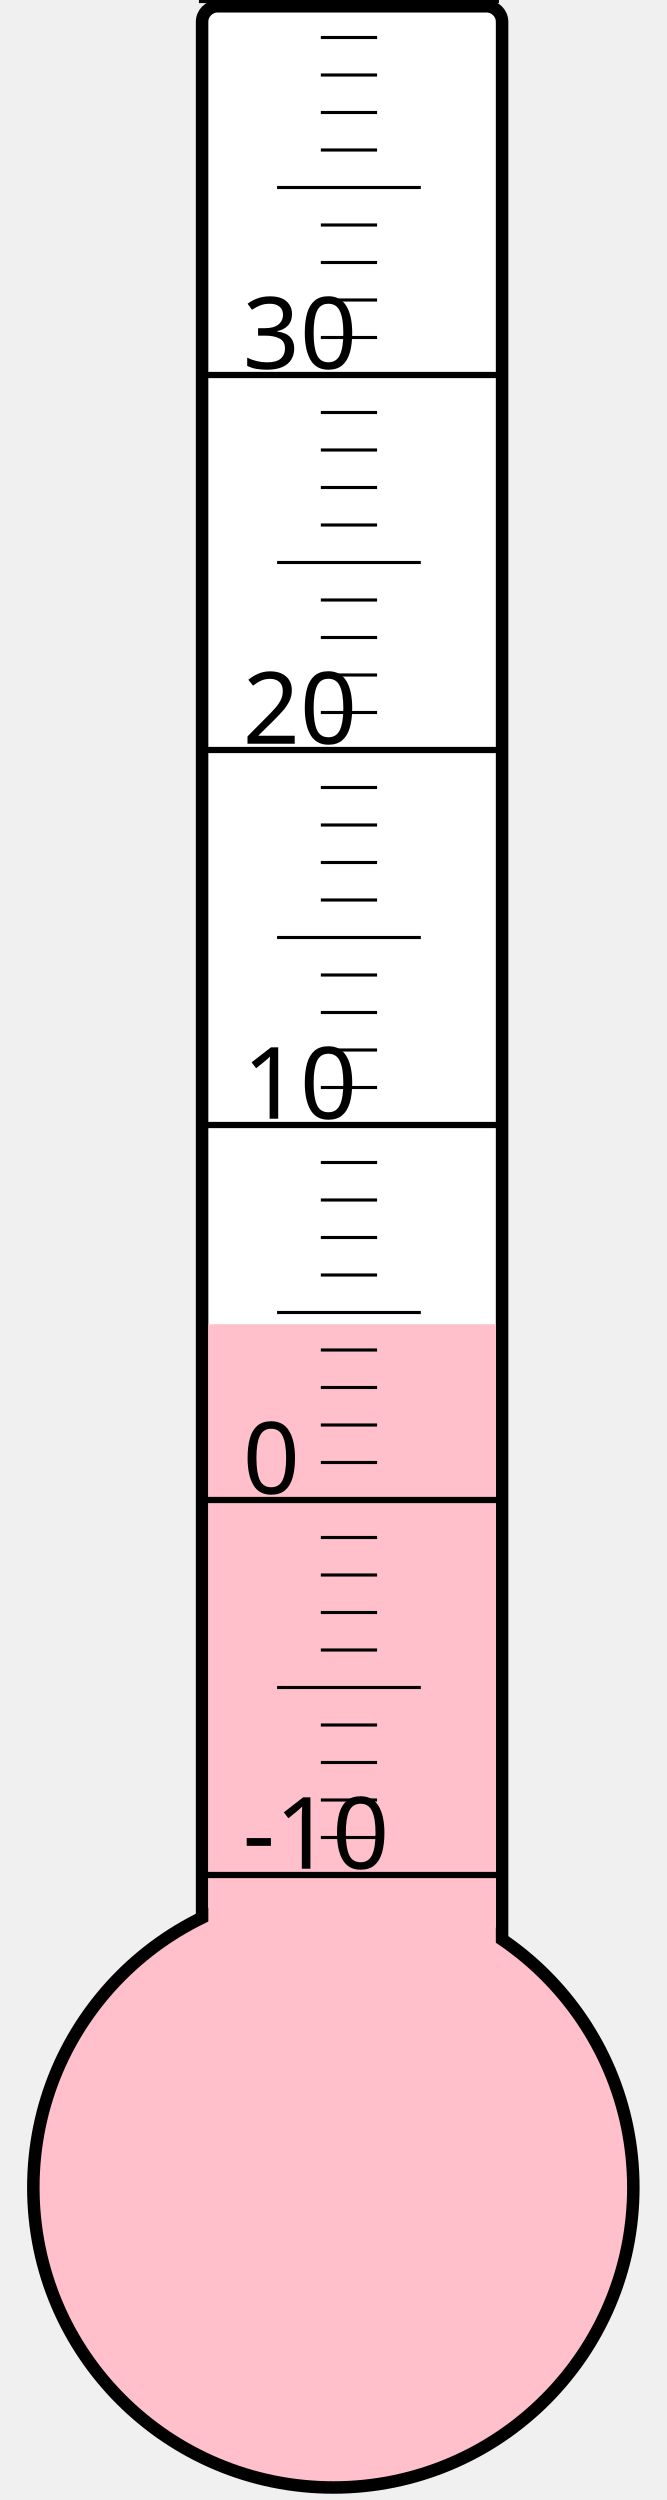
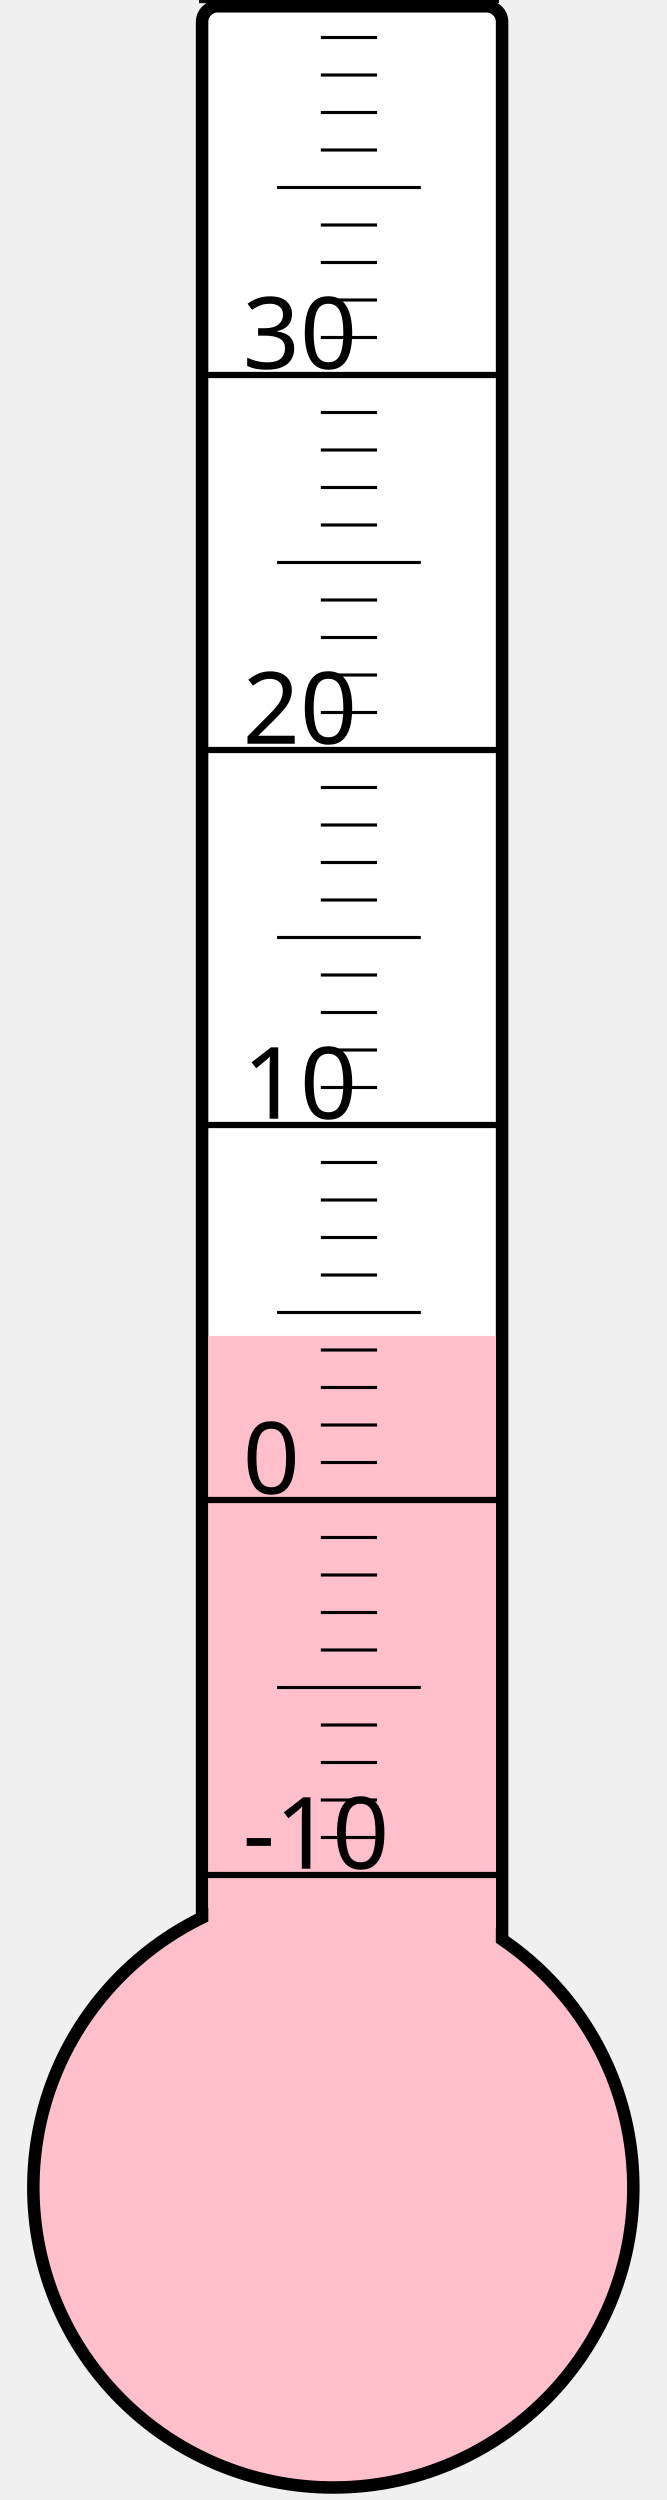
<svg xmlns="http://www.w3.org/2000/svg" width="40px" height="150px" viewBox="0 0 200 800">
  <rect width="200" height="800" x="0" y="0" style="fill: #ffffeb; fill-opacity: 0;" />
  <rect width="96" height="680" x="58" y="2" rx="5" ry="5" style="fill: white; fill-opacity: 1; stroke: black; stroke-width: 4;" />
  <circle cx="100" cy="700" r="96" style="fill: pink; stroke: black; stroke-width: 4;" />
-   <rect width="92" height="276.25" x="60" y="423.75" style="fill: pink; fill-opacity: 1; stroke-width: 0;" />
+   <rect width="92" height="272.5" x="60" y="427.5" style="fill: pink; fill-opacity: 1; stroke-width: 0;" />
  <text x="71" y="598" style="font-family: sans-serif; font-size: 24pt;">-10</text>
  <text x="71" y="478" style="font-family: sans-serif; font-size: 24pt;">0</text>
  <text x="71" y="358" style="font-family: sans-serif; font-size: 24pt;">10</text>
  <text x="71" y="238" style="font-family: sans-serif; font-size: 24pt;">20</text>
  <text x="71" y="118" style="font-family: sans-serif; font-size: 24pt;">30</text>
  <g style="stroke: black;">
    <line x1="57" y1="600" x2="153" y2="600" style="stroke-width: 2;" />
    <line x1="96" y1="588" x2="114" y2="588" style="stroke-width: 1;" />
    <line x1="96" y1="576" x2="114" y2="576" style="stroke-width: 1;" />
    <line x1="96" y1="564" x2="114" y2="564" style="stroke-width: 1;" />
    <line x1="96" y1="552" x2="114" y2="552" style="stroke-width: 1;" />
    <line x1="82" y1="540" x2="128" y2="540" style="stroke-width: 1;" />
    <line x1="96" y1="528" x2="114" y2="528" style="stroke-width: 1;" />
    <line x1="96" y1="516" x2="114" y2="516" style="stroke-width: 1;" />
    <line x1="96" y1="504" x2="114" y2="504" style="stroke-width: 1;" />
    <line x1="96" y1="492" x2="114" y2="492" style="stroke-width: 1;" />
    <line x1="57" y1="480" x2="153" y2="480" style="stroke-width: 2;" />
    <line x1="96" y1="468" x2="114" y2="468" style="stroke-width: 1;" />
    <line x1="96" y1="456" x2="114" y2="456" style="stroke-width: 1;" />
    <line x1="96" y1="444" x2="114" y2="444" style="stroke-width: 1;" />
    <line x1="96" y1="432" x2="114" y2="432" style="stroke-width: 1;" />
    <line x1="82" y1="420" x2="128" y2="420" style="stroke-width: 1;" />
    <line x1="96" y1="408" x2="114" y2="408" style="stroke-width: 1;" />
    <line x1="96" y1="396" x2="114" y2="396" style="stroke-width: 1;" />
    <line x1="96" y1="384" x2="114" y2="384" style="stroke-width: 1;" />
    <line x1="96" y1="372" x2="114" y2="372" style="stroke-width: 1;" />
    <line x1="57" y1="360" x2="153" y2="360" style="stroke-width: 2;" />
    <line x1="96" y1="348" x2="114" y2="348" style="stroke-width: 1;" />
    <line x1="96" y1="336" x2="114" y2="336" style="stroke-width: 1;" />
    <line x1="96" y1="324" x2="114" y2="324" style="stroke-width: 1;" />
    <line x1="96" y1="312" x2="114" y2="312" style="stroke-width: 1;" />
    <line x1="82" y1="300" x2="128" y2="300" style="stroke-width: 1;" />
    <line x1="96" y1="288" x2="114" y2="288" style="stroke-width: 1;" />
    <line x1="96" y1="276" x2="114" y2="276" style="stroke-width: 1;" />
    <line x1="96" y1="264" x2="114" y2="264" style="stroke-width: 1;" />
    <line x1="96" y1="252" x2="114" y2="252" style="stroke-width: 1;" />
    <line x1="57" y1="240" x2="153" y2="240" style="stroke-width: 2;" />
    <line x1="96" y1="228" x2="114" y2="228" style="stroke-width: 1;" />
    <line x1="96" y1="216" x2="114" y2="216" style="stroke-width: 1;" />
    <line x1="96" y1="204" x2="114" y2="204" style="stroke-width: 1;" />
    <line x1="96" y1="192" x2="114" y2="192" style="stroke-width: 1;" />
    <line x1="82" y1="180" x2="128" y2="180" style="stroke-width: 1;" />
    <line x1="96" y1="168" x2="114" y2="168" style="stroke-width: 1;" />
    <line x1="96" y1="156" x2="114" y2="156" style="stroke-width: 1;" />
    <line x1="96" y1="144" x2="114" y2="144" style="stroke-width: 1;" />
    <line x1="96" y1="132" x2="114" y2="132" style="stroke-width: 1;" />
    <line x1="57" y1="120" x2="153" y2="120" style="stroke-width: 2;" />
    <line x1="96" y1="108" x2="114" y2="108" style="stroke-width: 1;" />
    <line x1="96" y1="96" x2="114" y2="96" style="stroke-width: 1;" />
    <line x1="96" y1="84" x2="114" y2="84" style="stroke-width: 1;" />
    <line x1="96" y1="72" x2="114" y2="72" style="stroke-width: 1;" />
    <line x1="82" y1="60" x2="128" y2="60" style="stroke-width: 1;" />
    <line x1="96" y1="48" x2="114" y2="48" style="stroke-width: 1;" />
    <line x1="96" y1="36" x2="114" y2="36" style="stroke-width: 1;" />
    <line x1="96" y1="24" x2="114" y2="24" style="stroke-width: 1;" />
    <line x1="96" y1="12" x2="114" y2="12" style="stroke-width: 1;" />
    <line x1="57" y1="0" x2="153" y2="0" style="stroke-width: 2;" />
  </g>
</svg>
